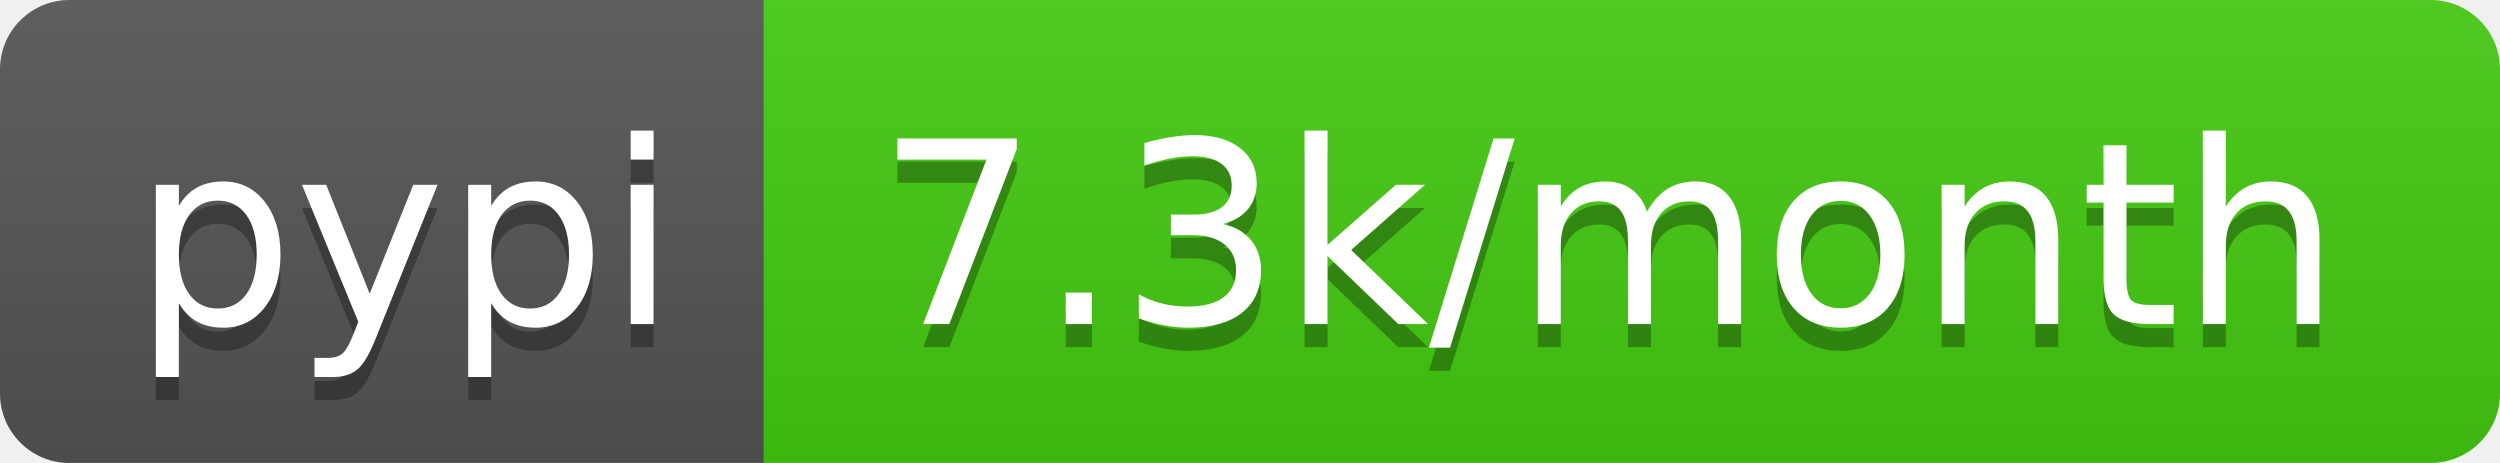
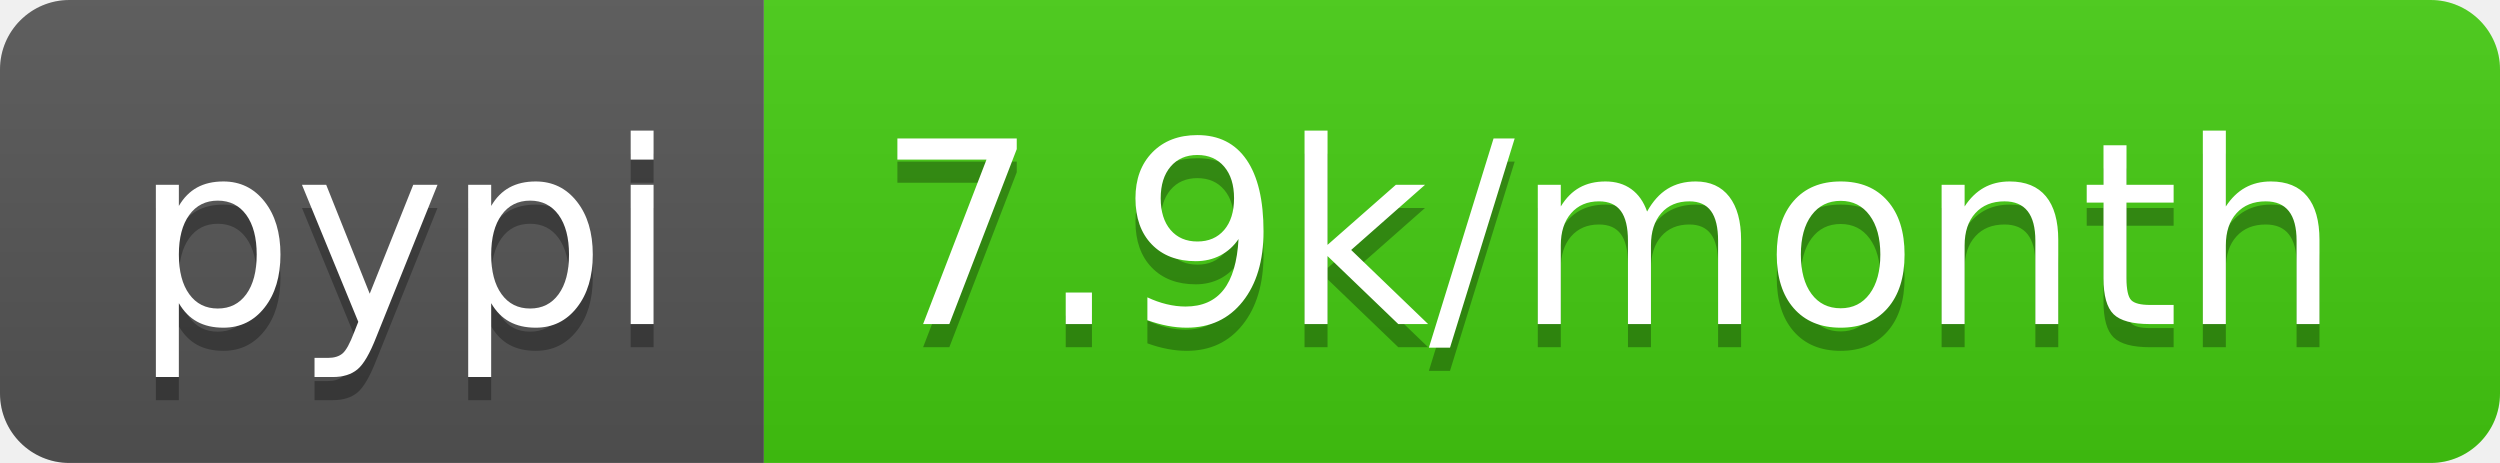
<svg xmlns="http://www.w3.org/2000/svg" width="108" height="20">
  <linearGradient id="b" x2="0" y2="100%">
    <stop offset="0" stop-color="#bbb" stop-opacity=".1" />
    <stop offset="1" stop-opacity=".1" />
  </linearGradient>
  <clipPath id="a">
    <rect width="108" height="20" rx="3" fill="#fff" />
  </clipPath>
  <g clip-path="url(#a)">
    <path fill="#555" d="M0 0h33v20H0z" />
    <path fill="#4c1" d="M33 0h75v20H33z" />
    <path fill="url(#b)" d="M0 0h108v20H0z" />
  </g>
  <g fill="#fff" text-anchor="middle" font-family="DejaVu Sans,Verdana,Geneva,sans-serif" font-size="110">
    <text x="175" y="150" fill="#010101" fill-opacity=".3" transform="scale(.1)" textLength="230">pypi</text>
    <text x="175" y="140" transform="scale(.1)" textLength="230">pypi</text>
-     <text x="695" y="150" fill="#010101" fill-opacity=".3" transform="scale(.1)" textLength="650">7.3k/month</text>
-     <text x="695" y="140" transform="scale(.1)" textLength="650">7.3k/month</text>
+     <text x="695" y="150" fill="#010101" fill-opacity=".3" transform="scale(.1)" textLength="650">7.9k/month</text>
+     <text x="695" y="140" transform="scale(.1)" textLength="650">7.9k/month</text>
  </g>
</svg>
